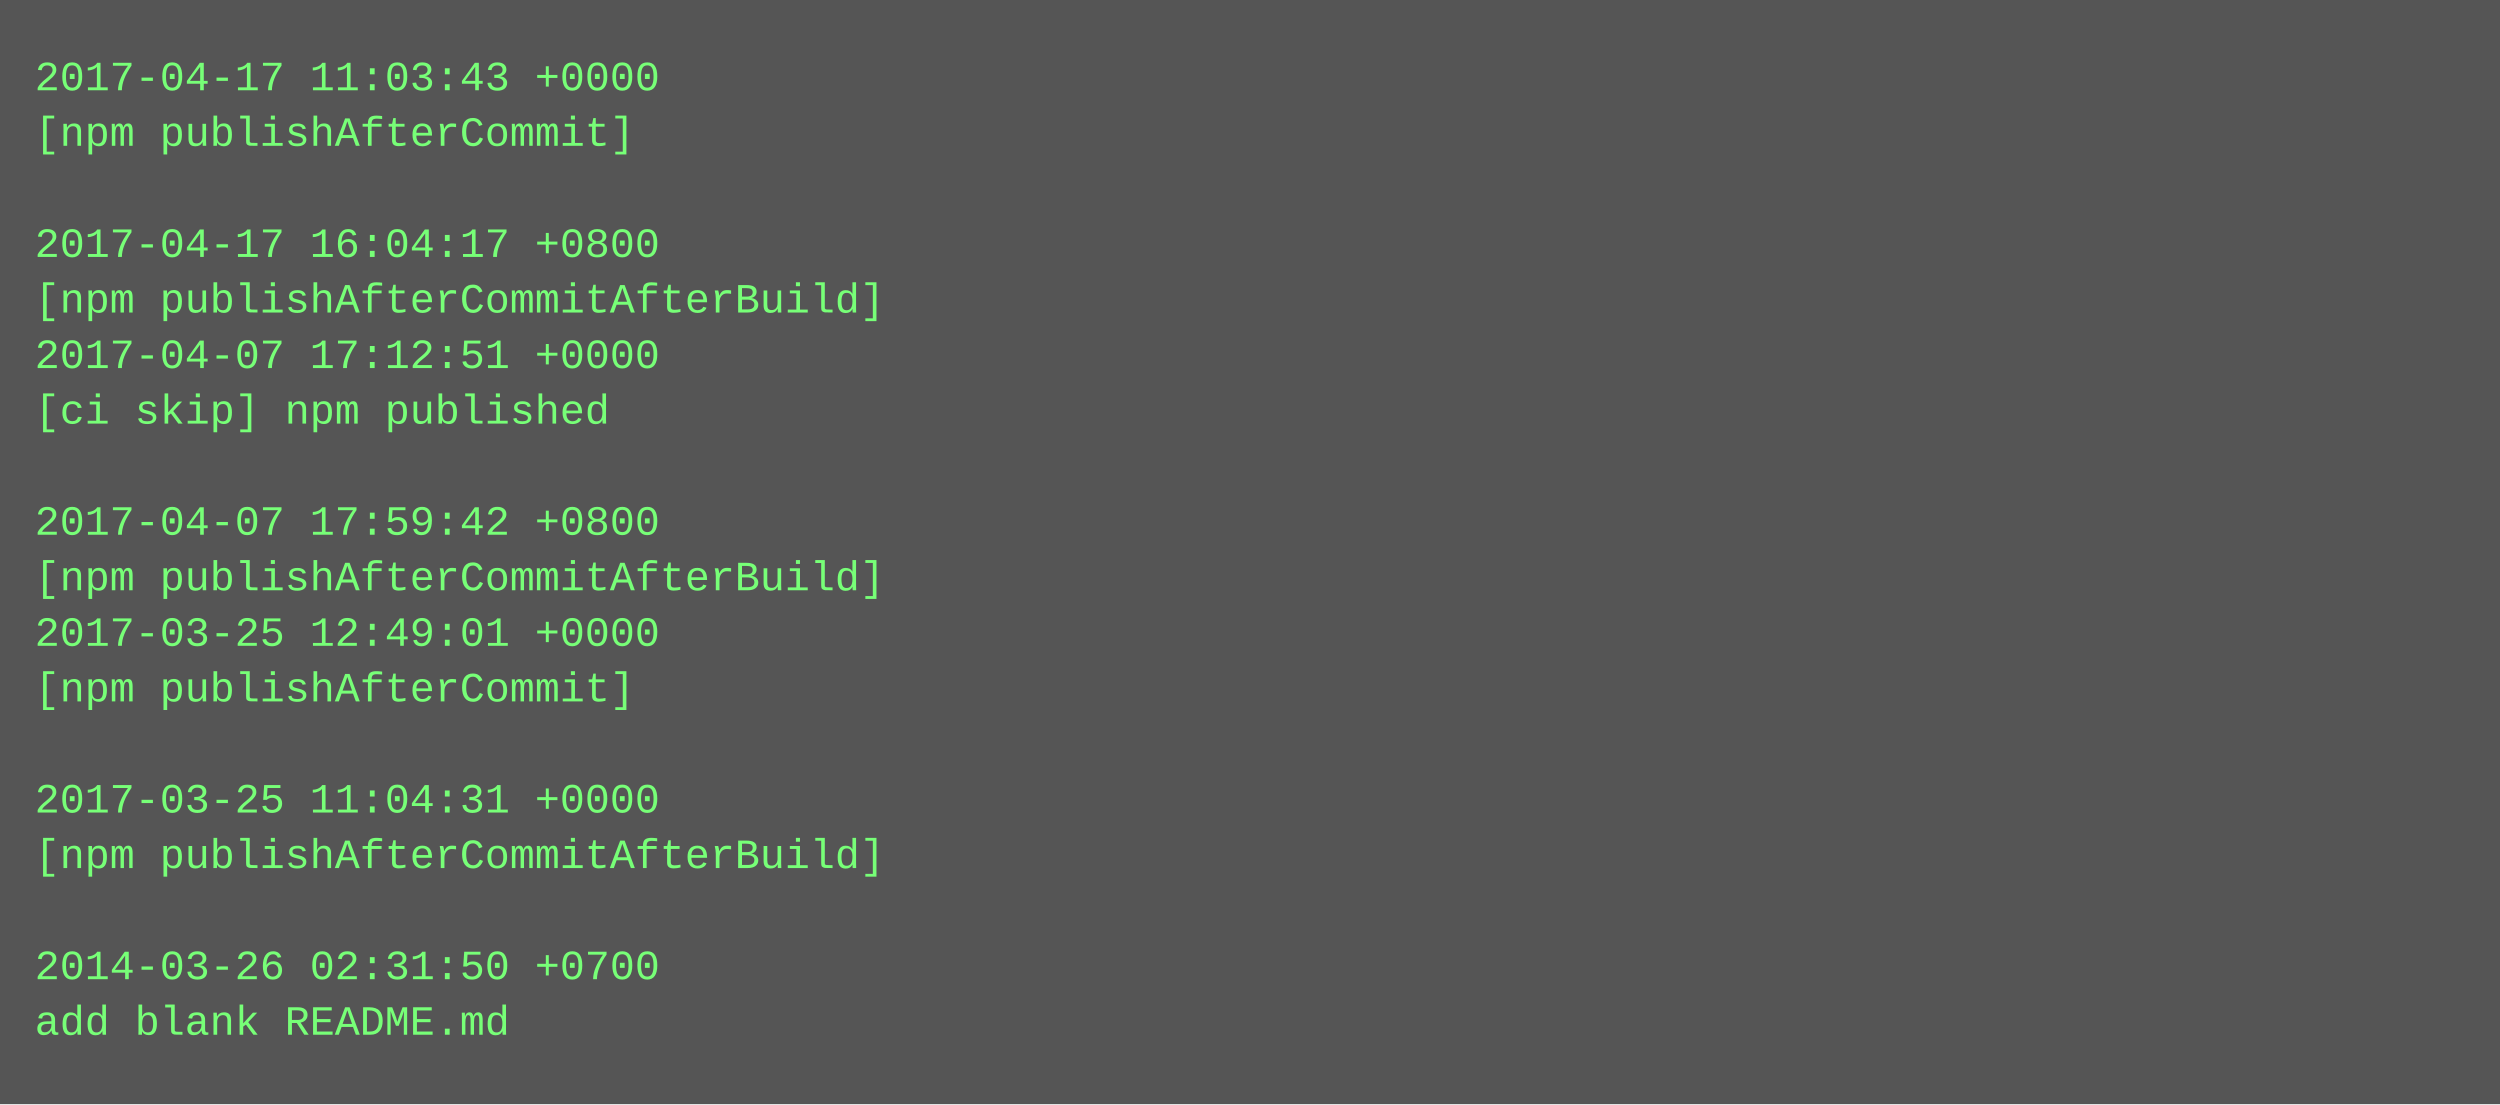
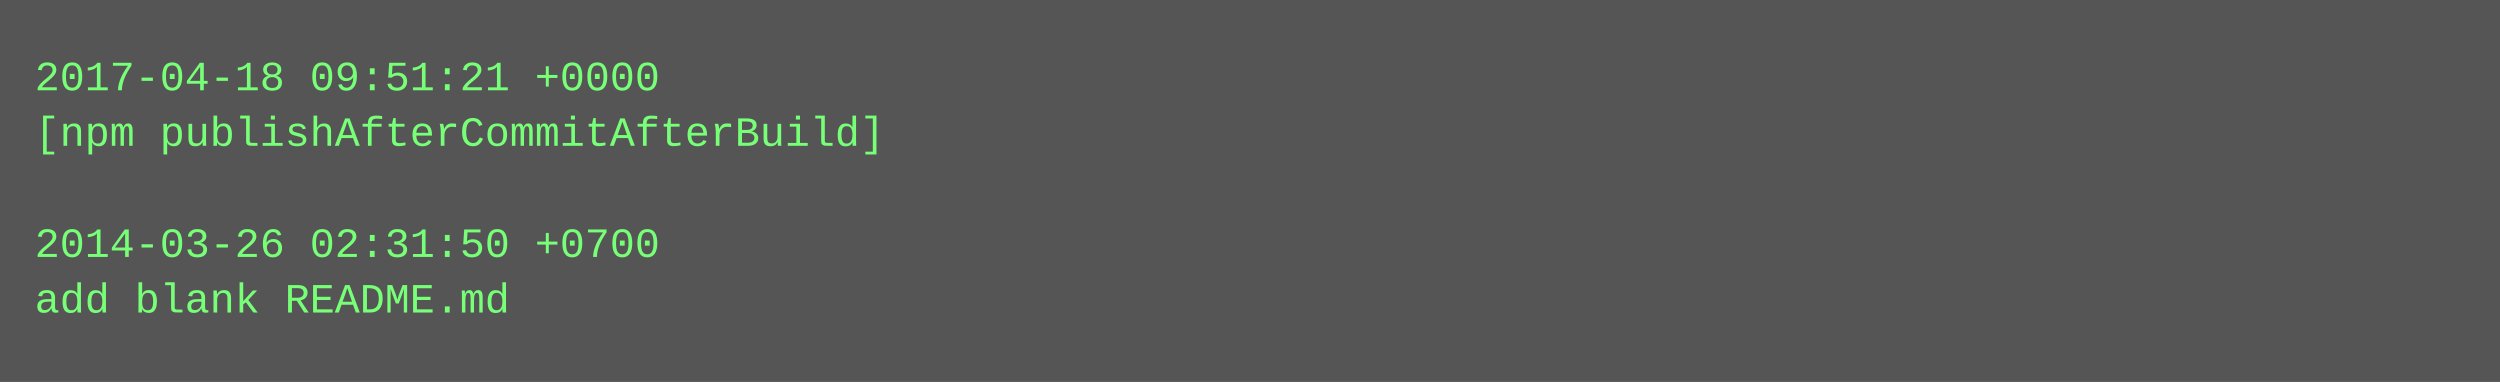
- <svg xmlns="http://www.w3.org/2000/svg" height="318" width="720">
-   <rect height="318" fill="#555" width="720" />
+ <svg xmlns="http://www.w3.org/2000/svg" height="110" width="720">
+   <rect height="110" fill="#555" width="720" />
  <text fill="#7f7" font-family="Courier New" font-size="12" xml:space="preserve">
-     <tspan x="10" y="26">2017-04-17 11:03:43 +0000</tspan>
-     <tspan x="10" y="42">[npm publishAfterCommit]</tspan>
+     <tspan x="10" y="26">2017-04-18 09:51:21 +0000</tspan>
+     <tspan x="10" y="42">[npm publishAfterCommitAfterBuild]</tspan>
    <tspan x="10" y="58" />
-     <tspan x="10" y="74">2017-04-17 16:04:17 +0800</tspan>
-     <tspan x="10" y="90">[npm publishAfterCommitAfterBuild]</tspan>
-     <tspan x="10" y="106">2017-04-07 17:12:51 +0000</tspan>
-     <tspan x="10" y="122">[ci skip] npm published</tspan>
-     <tspan x="10" y="138" />
-     <tspan x="10" y="154">2017-04-07 17:59:42 +0800</tspan>
-     <tspan x="10" y="170">[npm publishAfterCommitAfterBuild]</tspan>
-     <tspan x="10" y="186">2017-03-25 12:49:01 +0000</tspan>
-     <tspan x="10" y="202">[npm publishAfterCommit]</tspan>
-     <tspan x="10" y="218" />
-     <tspan x="10" y="234">2017-03-25 11:04:31 +0000</tspan>
-     <tspan x="10" y="250">[npm publishAfterCommitAfterBuild]</tspan>
-     <tspan x="10" y="266" />
-     <tspan x="10" y="282">2014-03-26 02:31:50 +0700</tspan>
-     <tspan x="10" y="298">add blank README.md</tspan>
+     <tspan x="10" y="74">2014-03-26 02:31:50 +0700</tspan>
+     <tspan x="10" y="90">add blank README.md</tspan>
  </text>
</svg>
